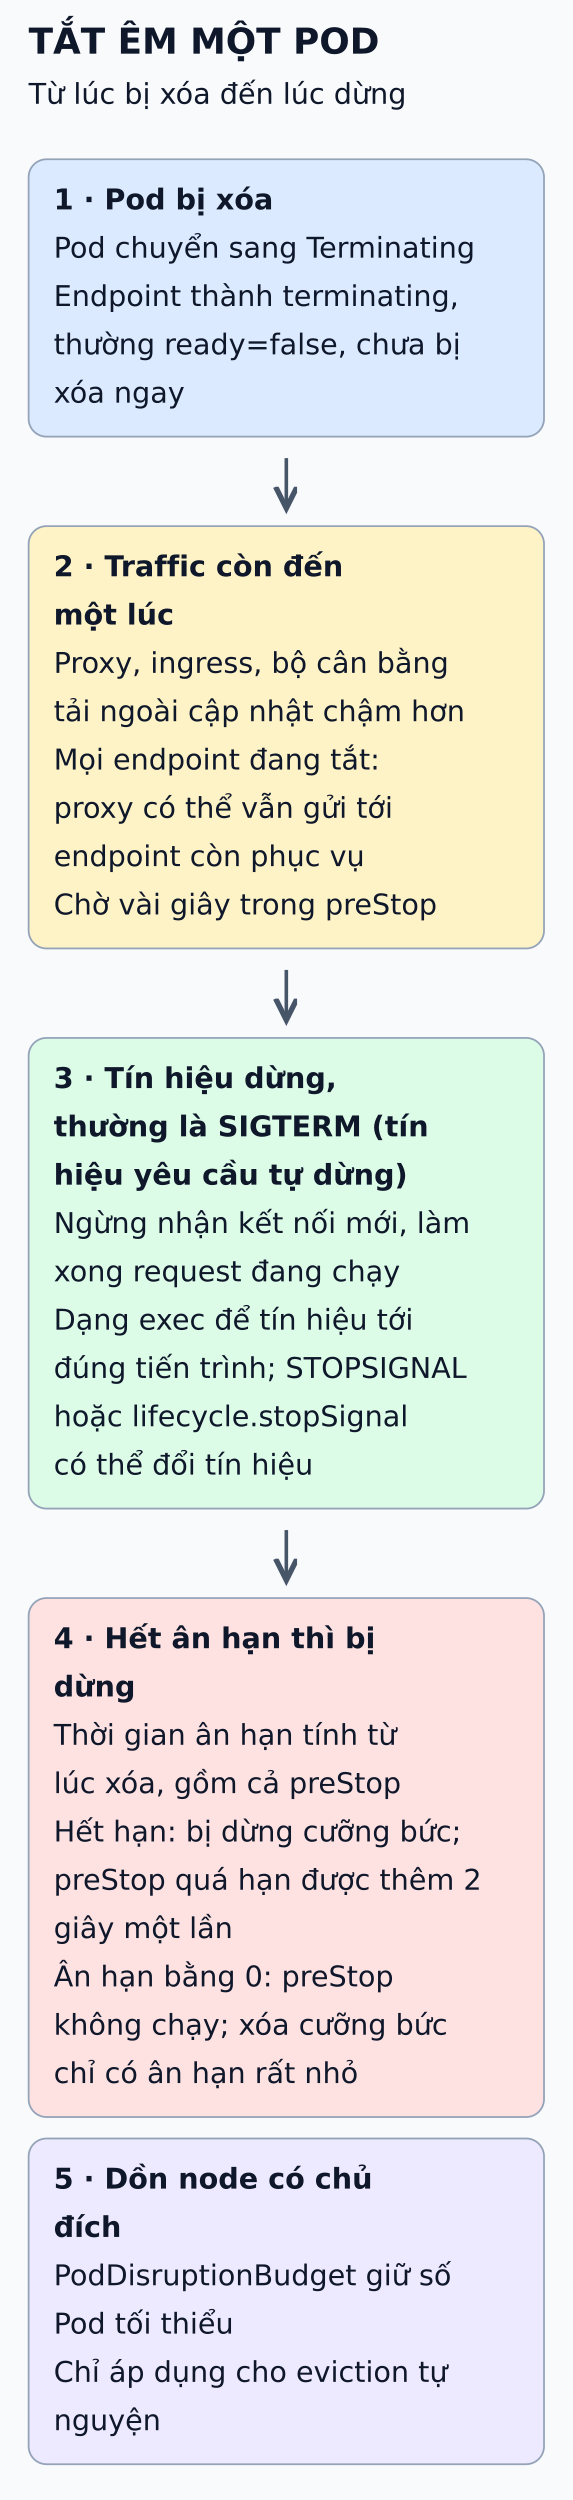
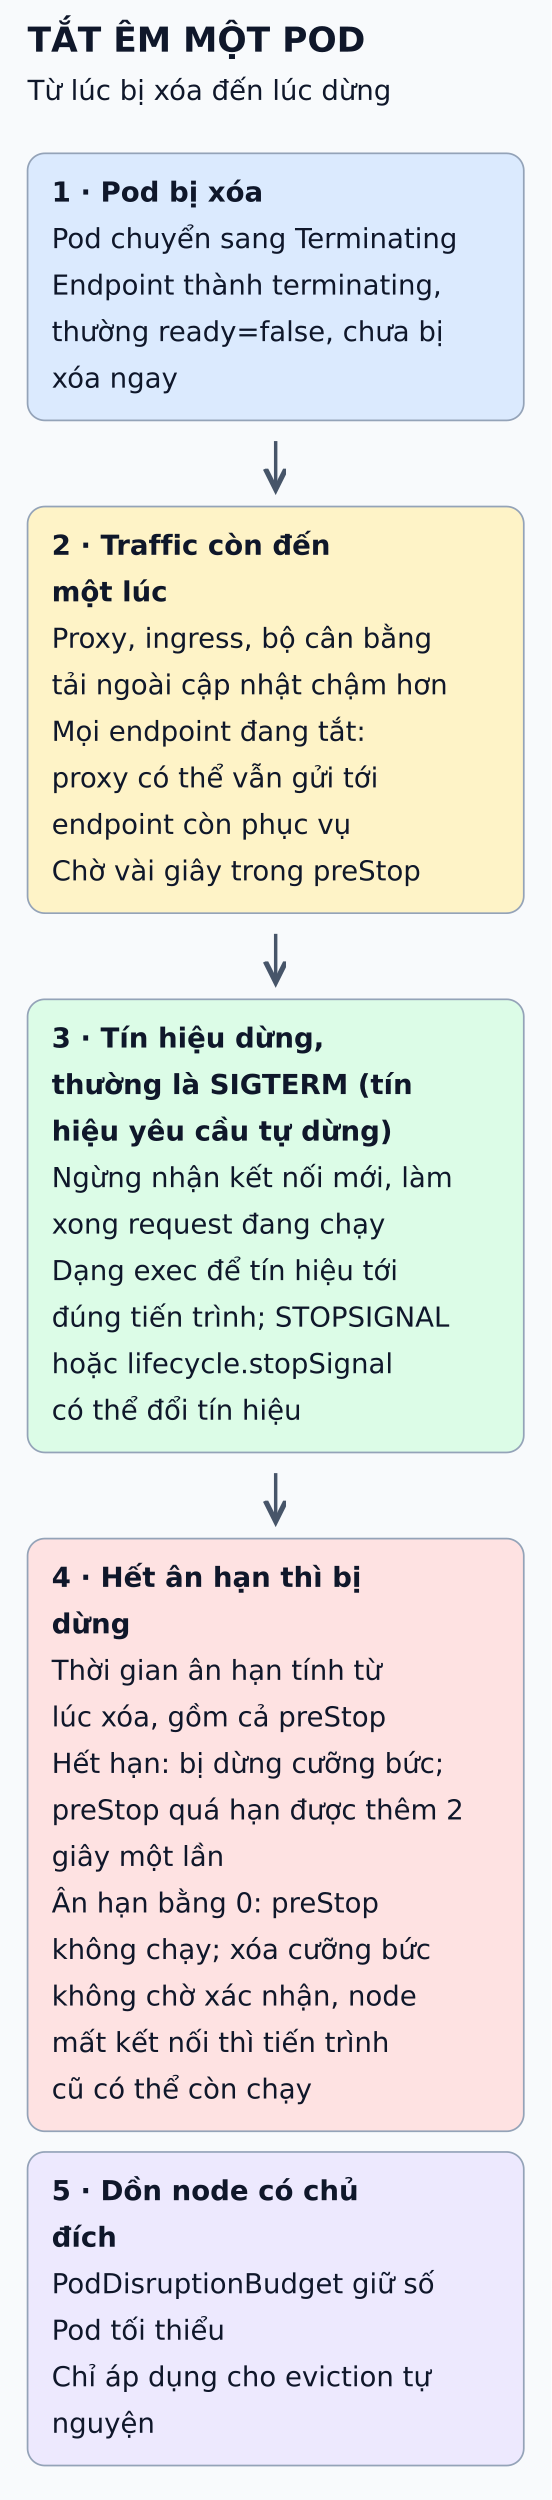
- <svg xmlns="http://www.w3.org/2000/svg" viewBox="0 0 320 1397" width="320" height="1397" role="img" aria-labelledby="title desc">
+ <svg xmlns="http://www.w3.org/2000/svg" viewBox="0 0 320 1451" width="320" height="1451" role="img" aria-labelledby="title desc">
  <defs>
    <marker id="arrow" markerWidth="8" markerHeight="8" refX="6" refY="3" orient="auto">
      <path d="M0,0 L6,3 L0,6" fill="none" stroke="#475569" stroke-width="1.5" />
    </marker>
  </defs>
-   <rect width="320" height="1397" fill="#f8fafc" />
+   <rect width="320" height="1451" fill="#f8fafc" />
  <g font-family="DejaVu Sans, Arial, sans-serif" fill="#0f172a">
    <text x="16" y="30" font-size="20" font-weight="bold">TẮT ÊM MỘT POD</text>
    <text x="16" y="58" font-size="16" font-weight="normal">Từ lúc bị xóa đến lúc dừng</text>
    <rect x="16" y="89" width="288" height="155" rx="10" fill="#dbeafe" stroke="#94a3b8" />
    <text x="30" y="117" font-size="16" font-weight="bold">1 · Pod bị xóa</text>
    <text x="30" y="144" font-size="16" font-weight="normal">Pod chuyển sang Terminating</text>
    <text x="30" y="171" font-size="16" font-weight="normal">Endpoint thành terminating,</text>
    <text x="30" y="198" font-size="16" font-weight="normal">thường ready=false, chưa bị</text>
    <text x="30" y="225" font-size="16" font-weight="normal">xóa ngay</text>
    <line x1="160" y1="256" x2="160" y2="284" stroke="#475569" stroke-width="2" marker-end="url(#arrow)" />
    <rect x="16" y="294" width="288" height="236" rx="10" fill="#fef3c7" stroke="#94a3b8" />
    <text x="30" y="322" font-size="16" font-weight="bold">2 · Traffic còn đến</text>
    <text x="30" y="349" font-size="16" font-weight="bold">một lúc</text>
    <text x="30" y="376" font-size="16" font-weight="normal">Proxy, ingress, bộ cân bằng</text>
    <text x="30" y="403" font-size="16" font-weight="normal">tải ngoài cập nhật chậm hơn</text>
    <text x="30" y="430" font-size="16" font-weight="normal">Mọi endpoint đang tắt:</text>
    <text x="30" y="457" font-size="16" font-weight="normal">proxy có thể vẫn gửi tới</text>
    <text x="30" y="484" font-size="16" font-weight="normal">endpoint còn phục vụ</text>
    <text x="30" y="511" font-size="16" font-weight="normal">Chờ vài giây trong preStop</text>
    <line x1="160" y1="542" x2="160" y2="570" stroke="#475569" stroke-width="2" marker-end="url(#arrow)" />
    <rect x="16" y="580" width="288" height="263" rx="10" fill="#dcfce7" stroke="#94a3b8" />
    <text x="30" y="608" font-size="16" font-weight="bold">3 · Tín hiệu dừng,</text>
    <text x="30" y="635" font-size="16" font-weight="bold">thường là SIGTERM (tín</text>
    <text x="30" y="662" font-size="16" font-weight="bold">hiệu yêu cầu tự dừng)</text>
    <text x="30" y="689" font-size="16" font-weight="normal">Ngừng nhận kết nối mới, làm</text>
    <text x="30" y="716" font-size="16" font-weight="normal">xong request đang chạy</text>
    <text x="30" y="743" font-size="16" font-weight="normal">Dạng exec để tín hiệu tới</text>
    <text x="30" y="770" font-size="16" font-weight="normal">đúng tiến trình; STOPSIGNAL</text>
    <text x="30" y="797" font-size="16" font-weight="normal">hoặc lifecycle.stopSignal</text>
    <text x="30" y="824" font-size="16" font-weight="normal">có thể đổi tín hiệu</text>
    <line x1="160" y1="855" x2="160" y2="883" stroke="#475569" stroke-width="2" marker-end="url(#arrow)" />
-     <rect x="16" y="893" width="288" height="290" rx="10" fill="#fee2e2" stroke="#94a3b8" />
+     <rect x="16" y="893" width="288" height="344" rx="10" fill="#fee2e2" stroke="#94a3b8" />
    <text x="30" y="921" font-size="16" font-weight="bold">4 · Hết ân hạn thì bị</text>
    <text x="30" y="948" font-size="16" font-weight="bold">dừng</text>
    <text x="30" y="975" font-size="16" font-weight="normal">Thời gian ân hạn tính từ</text>
    <text x="30" y="1002" font-size="16" font-weight="normal">lúc xóa, gồm cả preStop</text>
    <text x="30" y="1029" font-size="16" font-weight="normal">Hết hạn: bị dừng cưỡng bức;</text>
    <text x="30" y="1056" font-size="16" font-weight="normal">preStop quá hạn được thêm 2</text>
    <text x="30" y="1083" font-size="16" font-weight="normal">giây một lần</text>
    <text x="30" y="1110" font-size="16" font-weight="normal">Ân hạn bằng 0: preStop</text>
    <text x="30" y="1137" font-size="16" font-weight="normal">không chạy; xóa cưỡng bức</text>
-     <text x="30" y="1164" font-size="16" font-weight="normal">chỉ có ân hạn rất nhỏ</text>
-     <rect x="16" y="1195" width="288" height="182" rx="10" fill="#ede9fe" stroke="#94a3b8" />
-     <text x="30" y="1223" font-size="16" font-weight="bold">5 · Dồn node có chủ</text>
-     <text x="30" y="1250" font-size="16" font-weight="bold">đích</text>
-     <text x="30" y="1277" font-size="16" font-weight="normal">PodDisruptionBudget giữ số</text>
-     <text x="30" y="1304" font-size="16" font-weight="normal">Pod tối thiểu</text>
-     <text x="30" y="1331" font-size="16" font-weight="normal">Chỉ áp dụng cho eviction tự</text>
-     <text x="30" y="1358" font-size="16" font-weight="normal">nguyện</text>
+     <text x="30" y="1164" font-size="16" font-weight="normal">không chờ xác nhận, node</text>
+     <text x="30" y="1191" font-size="16" font-weight="normal">mất kết nối thì tiến trình</text>
+     <text x="30" y="1218" font-size="16" font-weight="normal">cũ có thể còn chạy</text>
+     <rect x="16" y="1249" width="288" height="182" rx="10" fill="#ede9fe" stroke="#94a3b8" />
+     <text x="30" y="1277" font-size="16" font-weight="bold">5 · Dồn node có chủ</text>
+     <text x="30" y="1304" font-size="16" font-weight="bold">đích</text>
+     <text x="30" y="1331" font-size="16" font-weight="normal">PodDisruptionBudget giữ số</text>
+     <text x="30" y="1358" font-size="16" font-weight="normal">Pod tối thiểu</text>
+     <text x="30" y="1385" font-size="16" font-weight="normal">Chỉ áp dụng cho eviction tự</text>
+     <text x="30" y="1412" font-size="16" font-weight="normal">nguyện</text>
  </g>
</svg>
